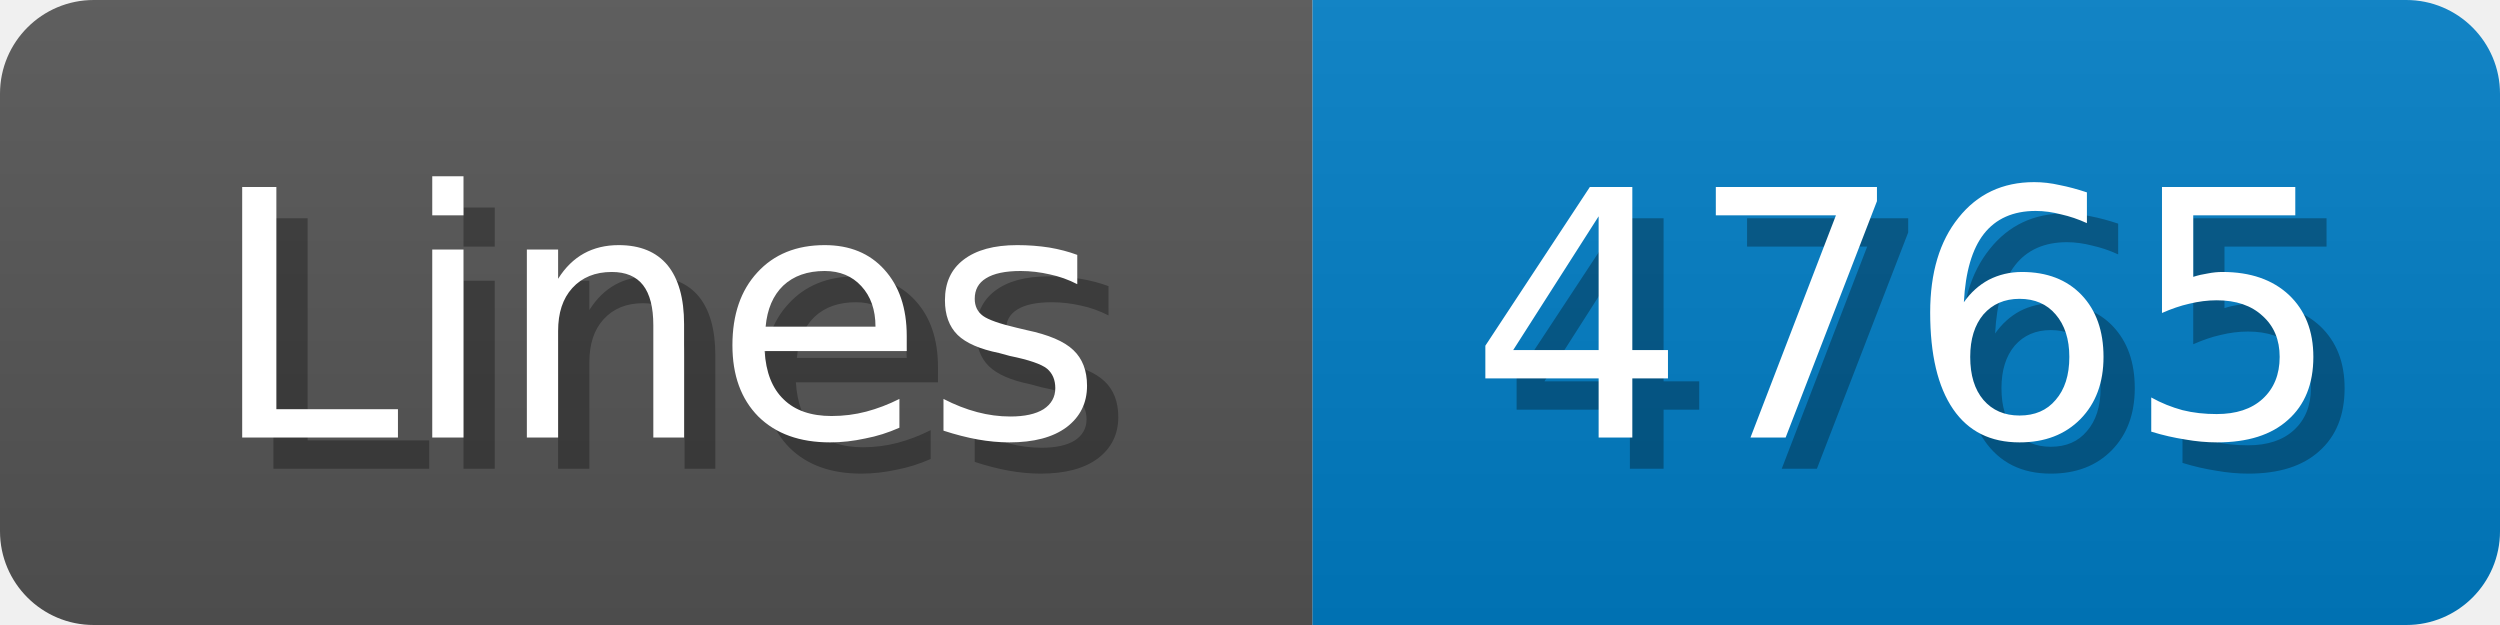
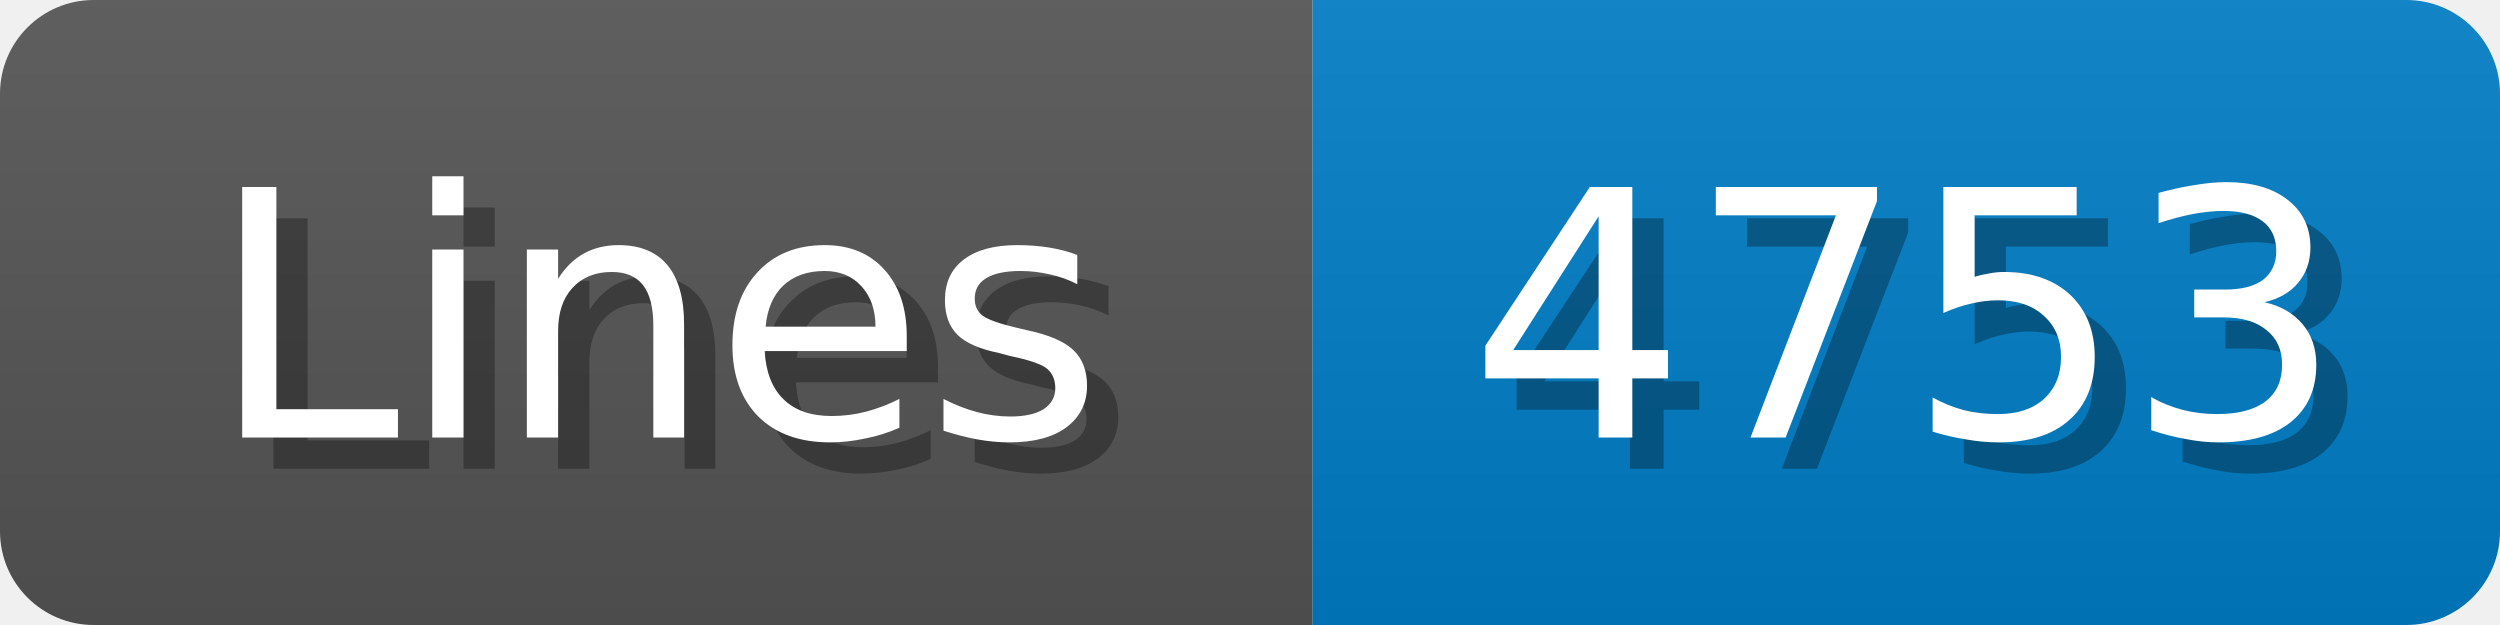
<svg xmlns="http://www.w3.org/2000/svg" width="80" height="20">
  <linearGradient id="b" x2="0" y2="100%">
    <stop offset="0" stop-color="#bbb" stop-opacity=".1" />
    <stop offset="1" stop-opacity=".1" />
  </linearGradient>
  <mask id="anybadge_1">
    <rect width="80" height="20" rx="3" fill="#fff" />
  </mask>
  <g mask="url(#anybadge_1)">
    <path fill="#555" d="M0 0h42v20H0z" />
    <path fill="#007ec6" d="M42 0h38v20H42z" />
    <path fill="url(#b)" d="M0 0h80v20H0z" />
  </g>
  <g fill="#fff" text-anchor="middle" font-family="DejaVu Sans,Verdana,Geneva,sans-serif" font-size="11">
    <text x="22.0" y="15" fill="#010101" fill-opacity=".3">Lines</text>
    <text x="21.0" y="14">Lines</text>
  </g>
  <g fill="#fff" text-anchor="middle" font-family="DejaVu Sans,Verdana,Geneva,sans-serif" font-size="11">
-     <text x="62.0" y="15" fill="#010101" fill-opacity=".3">4765</text>
-     <text x="61.0" y="14">4765</text>
+     <text x="62.0" y="15" fill="#010101" fill-opacity=".3">4753</text>
+     <text x="61.0" y="14">4753</text>
  </g>
</svg>
